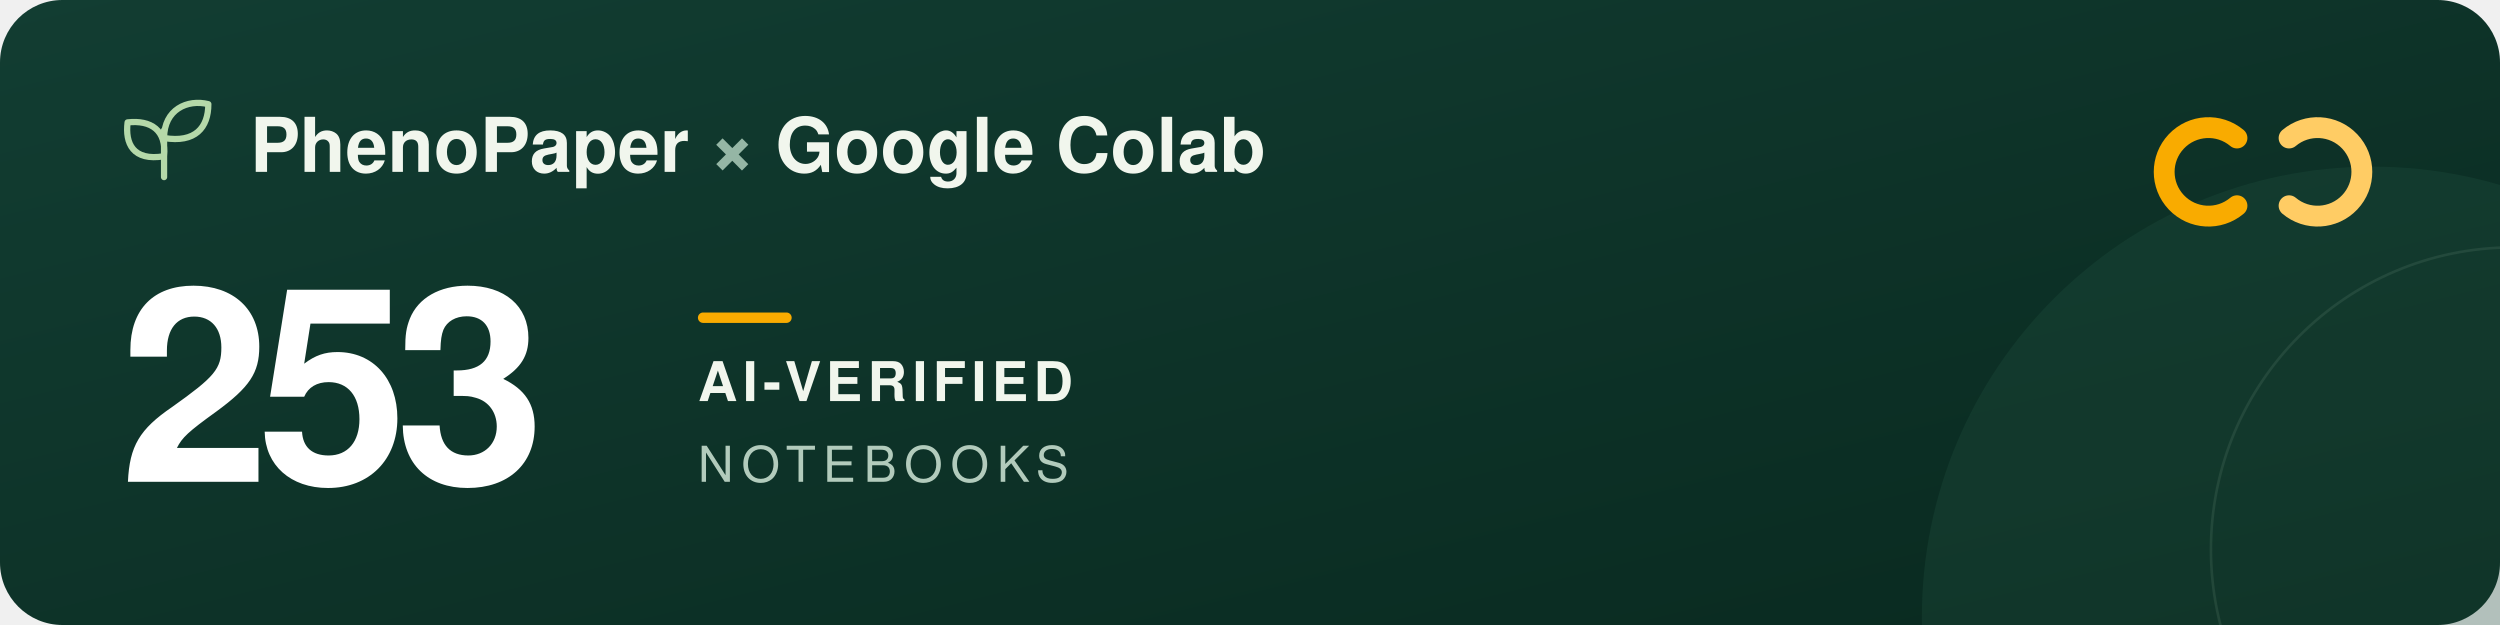
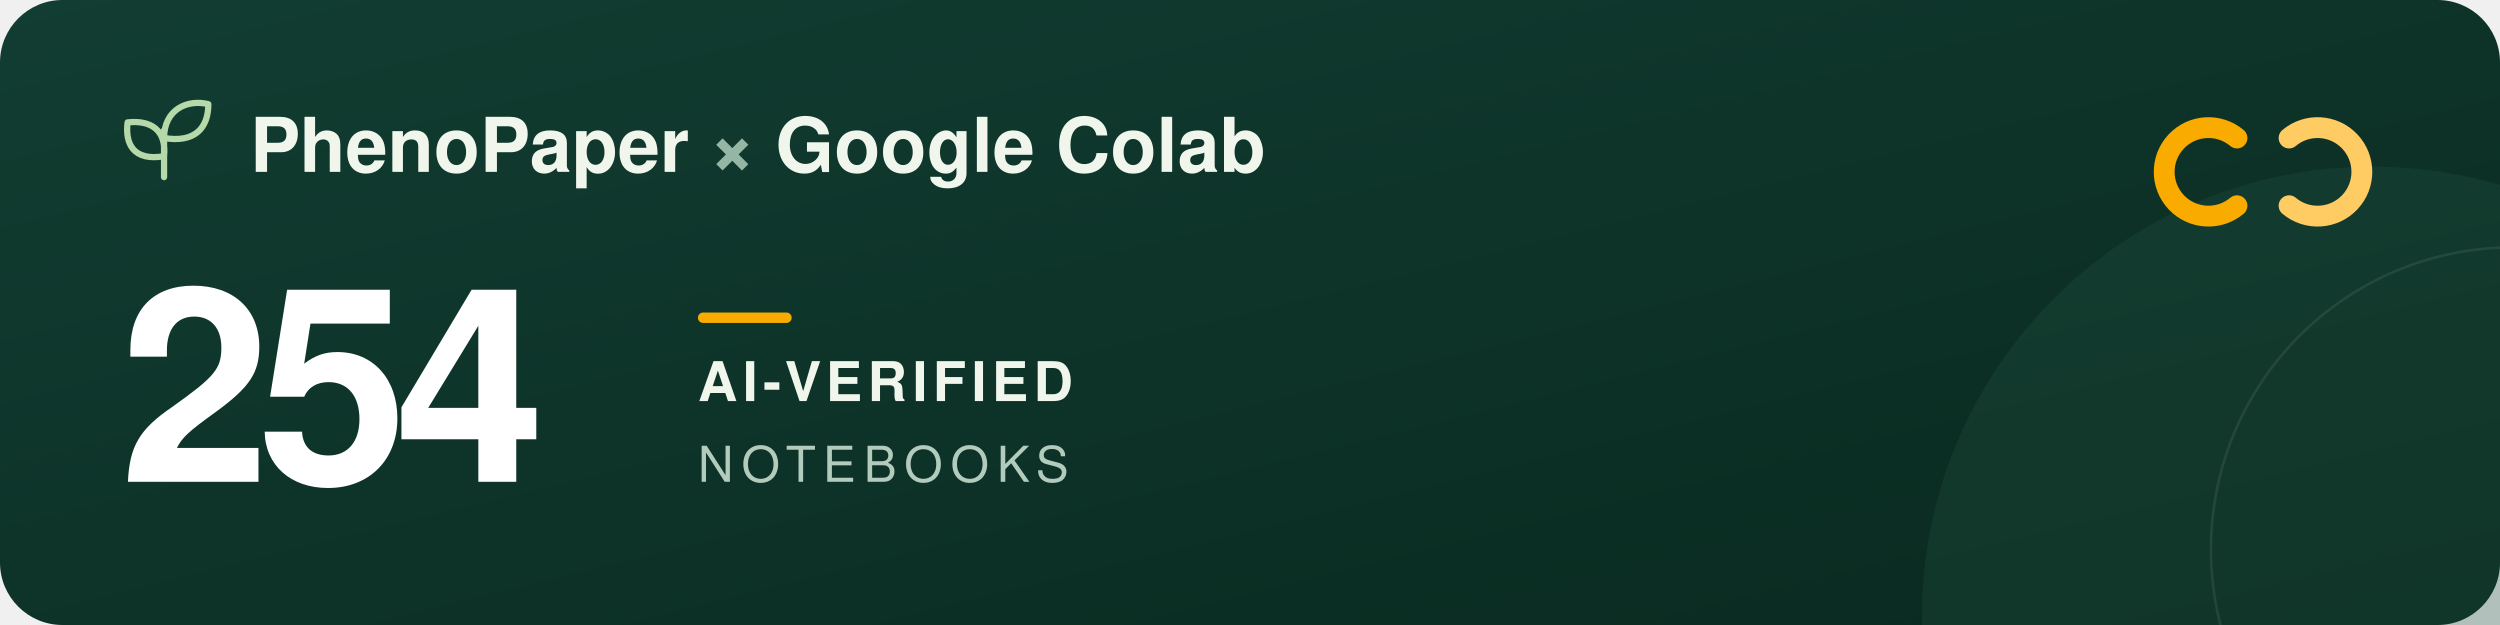
<svg xmlns="http://www.w3.org/2000/svg" width="960" height="240" viewBox="0 0 960 240" role="img" aria-labelledby="title description">
  <defs>
    <linearGradient id="forest" x2="1" y2="1">
      <stop stop-color="#123d32" />
      <stop offset="1" stop-color="#09291f" />
    </linearGradient>
  </defs>
  <rect width="960" height="240" rx="24" fill="url(#forest)" />
  <circle cx="911" cy="237" r="173" fill="#205240" opacity=".3" />
  <circle cx="965" cy="211" r="116" fill="none" stroke="#a5c6ad" stroke-opacity=".12" />
  <g transform="translate(48 39)" fill="none" stroke="#b5d9a9" stroke-width="2.4" stroke-linecap="round" stroke-linejoin="round">
    <path d="M15 29V11M15 21C3 23 0 16 1 8c9-1 15 3 14 13ZM15 14C15 3 24-1 32 1c0 9-5 15-17 13Z" />
  </g>
  <g font-family="-apple-system, BlinkMacSystemFont, 'Segoe UI', Helvetica, Arial, sans-serif">
    <text x="96" y="66" fill="#f1f6ed" font-size="29" font-weight="600">PhenoPaper <tspan fill="#95b6a5">×</tspan> Google Colab</text>
-     <text x="46" y="185" fill="#ffffff" font-size="104" font-weight="700" letter-spacing="-5">253</text>
+     <text x="46" y="185" fill="#ffffff" font-size="104" font-weight="700" letter-spacing="-5">254</text>
    <rect x="268" y="120" width="36" height="4" rx="2" fill="#f9ab00" />
    <text x="268" y="154" fill="#f1f6ed" font-size="21" font-weight="600" letter-spacing="2">AI-VERIFIED</text>
    <text x="268" y="185" fill="#b2cbbc" font-size="19" font-weight="500" letter-spacing="3">NOTEBOOKS</text>
  </g>
  <g transform="translate(832 44)" fill="none" stroke-width="8" stroke-linecap="round">
    <path d="M27 9a17 17 0 1 0 0 26" stroke="#f9ab00" />
    <path d="M47 9a17 17 0 1 1 0 26" stroke="#ffcc64" />
  </g>
</svg>
